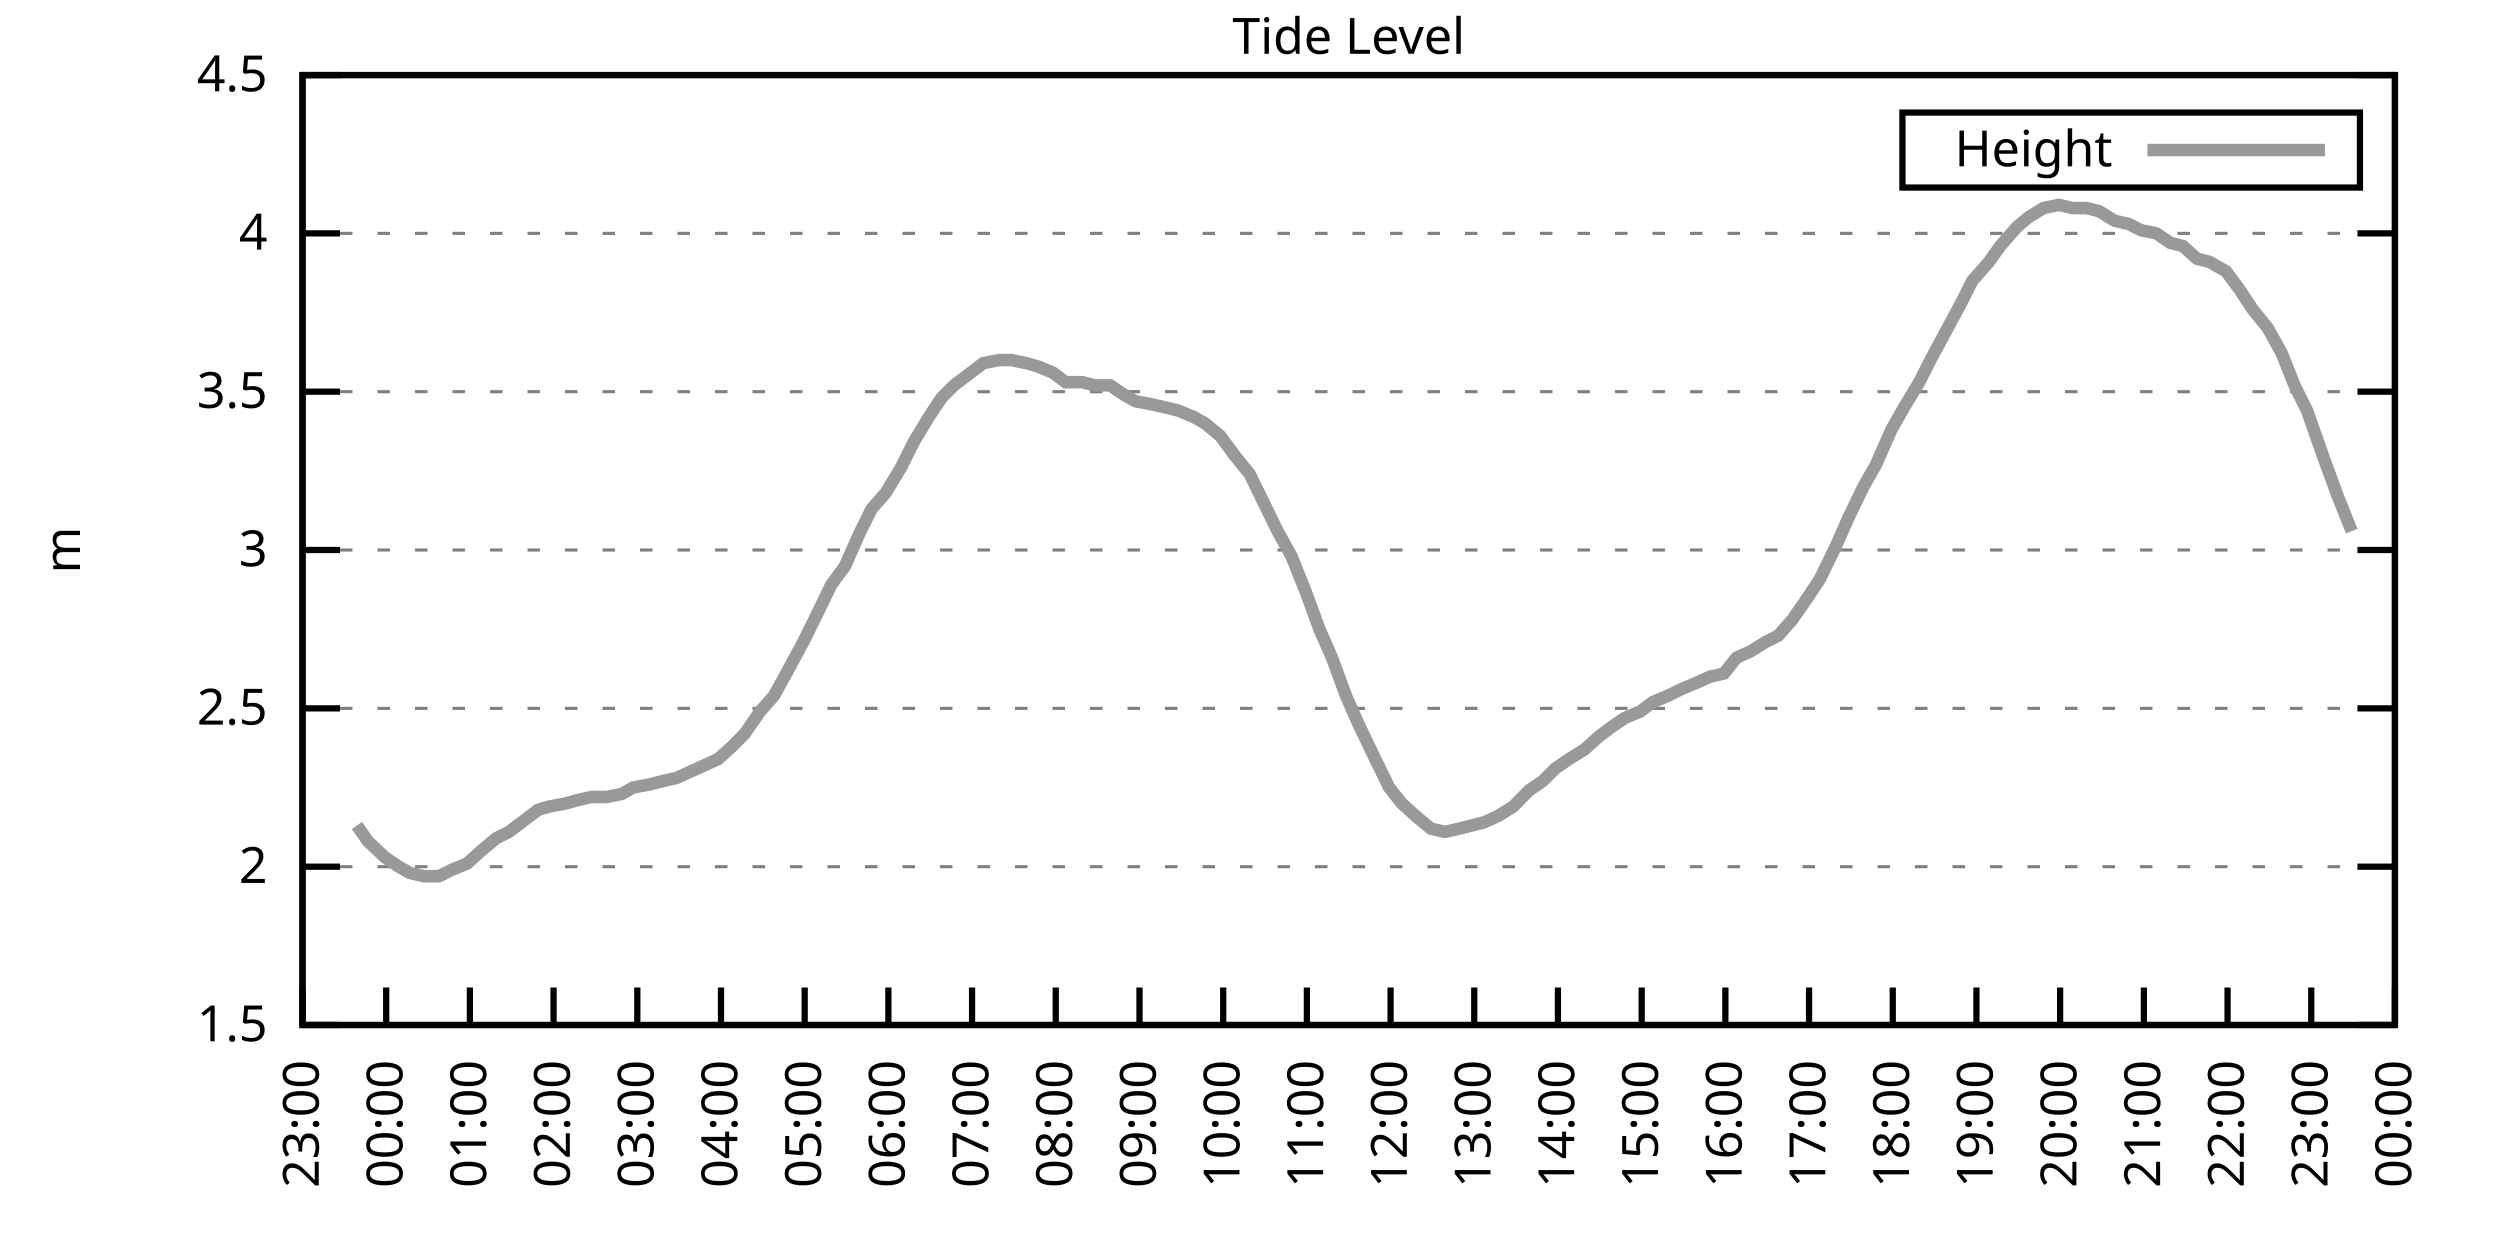
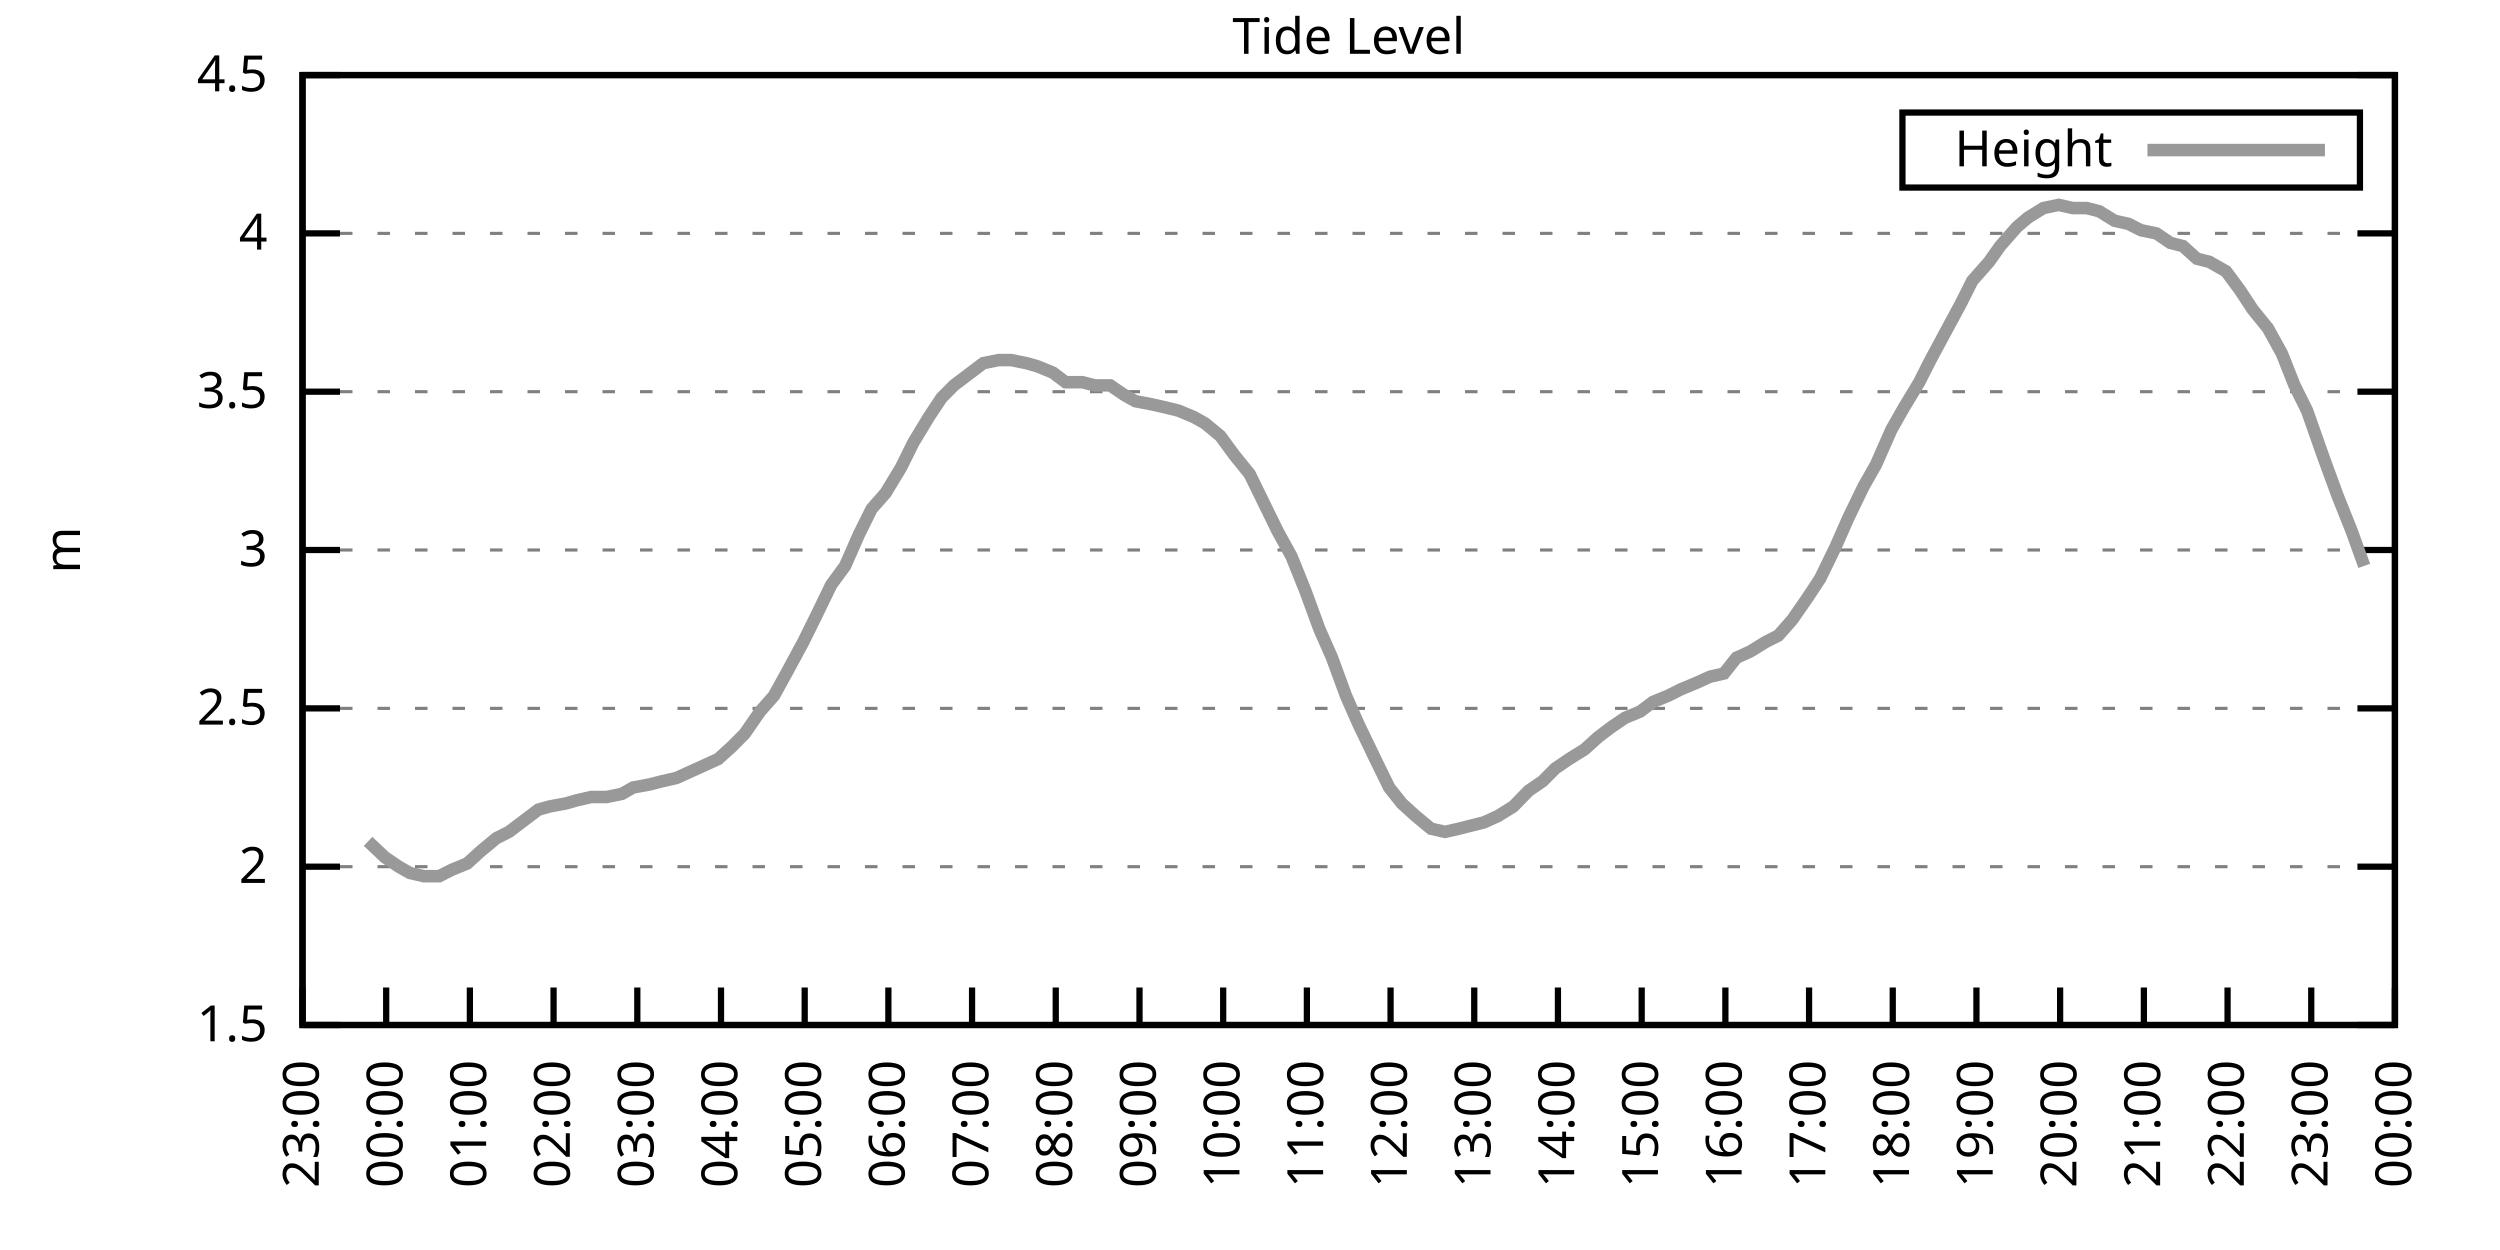
<svg xmlns="http://www.w3.org/2000/svg" xmlns:xlink="http://www.w3.org/1999/xlink" width="400" height="200" viewBox="0 0 400 200">
  <g id="gnuplot_canvas">
    <rect x="0" y="0" width="400" height="200" fill="none" />
    <defs>
      <circle id="gpDot" r="0.5" stroke-width="0.5" stroke="currentColor" />
      <path id="gpPt0" stroke-width="0.333" stroke="currentColor" d="M-1,0 h2 M0,-1 v2" />
      <path id="gpPt1" stroke-width="0.333" stroke="currentColor" d="M-1,-1 L1,1 M1,-1 L-1,1" />
      <path id="gpPt2" stroke-width="0.333" stroke="currentColor" d="M-1,0 L1,0 M0,-1 L0,1 M-1,-1 L1,1 M-1,1 L1,-1" />
      <rect id="gpPt3" stroke-width="0.333" stroke="currentColor" x="-1" y="-1" width="2" height="2" />
      <rect id="gpPt4" stroke-width="0.333" stroke="currentColor" fill="currentColor" x="-1" y="-1" width="2" height="2" />
      <circle id="gpPt5" stroke-width="0.333" stroke="currentColor" cx="0" cy="0" r="1" />
      <use xlink:href="#gpPt5" id="gpPt6" fill="currentColor" stroke="none" />
      <path id="gpPt7" stroke-width="0.333" stroke="currentColor" d="M0,-1.33 L-1.33,0.67 L1.33,0.67 z" />
      <use xlink:href="#gpPt7" id="gpPt8" fill="currentColor" stroke="none" />
      <use xlink:href="#gpPt7" id="gpPt9" stroke="currentColor" transform="rotate(180)" />
      <use xlink:href="#gpPt9" id="gpPt10" fill="currentColor" stroke="none" />
      <use xlink:href="#gpPt3" id="gpPt11" stroke="currentColor" transform="rotate(45)" />
      <use xlink:href="#gpPt11" id="gpPt12" fill="currentColor" stroke="none" />
      <path id="gpPt13" stroke-width="0.333" stroke="currentColor" d="M0,1.330 L1.265,0.411 L0.782,-1.067 L-0.782,-1.076 L-1.265,0.411 z" />
      <use xlink:href="#gpPt13" id="gpPt14" fill="currentColor" stroke="none" />
      <filter id="textbox" filterUnits="objectBoundingBox" x="0" y="0" height="1" width="1">
        <feFlood flood-color="white" flood-opacity="1" result="bgnd" />
        <feComposite in="SourceGraphic" in2="bgnd" operator="atop" />
      </filter>
      <filter id="greybox" filterUnits="objectBoundingBox" x="0" y="0" height="1" width="1">
        <feFlood flood-color="lightgrey" flood-opacity="1" result="grey" />
        <feComposite in="SourceGraphic" in2="grey" operator="atop" />
      </filter>
    </defs>
    <g fill="none" color="white" stroke="currentColor" stroke-width="1.00" stroke-linecap="butt" stroke-linejoin="miter">
</g>
    <g fill="none" color="black" stroke="currentColor" stroke-width="1.00" stroke-linecap="butt" stroke-linejoin="miter">
      <g stroke="none" shape-rendering="crispEdges">
        <polygon fill="rgb(255, 255, 255)" points="48.40,164.00 383.18,164.00 383.18,12.02 48.40,12.02 " />
      </g>
    </g>
    <g fill="none" color="black" stroke="currentColor" stroke-width="1.00" stroke-linecap="butt" stroke-linejoin="miter">
</g>
    <g fill="none" color="black" stroke="black" stroke-width="0.50" stroke-linecap="butt" stroke-linejoin="miter">
</g>
    <g fill="none" color="gray" stroke="currentColor" stroke-width="0.50" stroke-linecap="butt" stroke-linejoin="miter">
      <path stroke="gray" stroke-dasharray="2,4" class="gridline" d="M48.40,164.00 L383.19,164.00  " />
    </g>
    <g fill="none" color="gray" stroke="gray" stroke-width="1.00" stroke-linecap="butt" stroke-linejoin="miter">
</g>
    <g fill="none" color="black" stroke="currentColor" stroke-width="1.00" stroke-linecap="butt" stroke-linejoin="miter">
      <path stroke="black" d="M48.40,164.00 L54.40,164.00 M383.19,164.00 L377.19,164.00  " />
      <g transform="translate(42.80,166.60)" stroke="none" fill="black" font-family="Sans" font-size="8.00" text-anchor="end">
        <text>
          <tspan font-family="Sans"> 1.5</tspan>
        </text>
      </g>
    </g>
    <g fill="none" color="black" stroke="currentColor" stroke-width="1.00" stroke-linecap="butt" stroke-linejoin="miter">
</g>
    <g fill="none" color="black" stroke="black" stroke-width="0.50" stroke-linecap="butt" stroke-linejoin="miter">
</g>
    <g fill="none" color="gray" stroke="currentColor" stroke-width="0.50" stroke-linecap="butt" stroke-linejoin="miter">
      <path stroke="gray" stroke-dasharray="2,4" class="gridline" d="M48.40,138.67 L383.19,138.67  " />
    </g>
    <g fill="none" color="gray" stroke="gray" stroke-width="1.00" stroke-linecap="butt" stroke-linejoin="miter">
</g>
    <g fill="none" color="black" stroke="currentColor" stroke-width="1.00" stroke-linecap="butt" stroke-linejoin="miter">
      <path stroke="black" d="M48.40,138.67 L54.40,138.67 M383.19,138.67 L377.19,138.67  " />
      <g transform="translate(42.80,141.27)" stroke="none" fill="black" font-family="Sans" font-size="8.00" text-anchor="end">
        <text>
          <tspan font-family="Sans"> 2</tspan>
        </text>
      </g>
    </g>
    <g fill="none" color="black" stroke="currentColor" stroke-width="1.00" stroke-linecap="butt" stroke-linejoin="miter">
</g>
    <g fill="none" color="black" stroke="black" stroke-width="0.50" stroke-linecap="butt" stroke-linejoin="miter">
</g>
    <g fill="none" color="gray" stroke="currentColor" stroke-width="0.50" stroke-linecap="butt" stroke-linejoin="miter">
      <path stroke="gray" stroke-dasharray="2,4" class="gridline" d="M48.40,113.34 L383.19,113.34  " />
    </g>
    <g fill="none" color="gray" stroke="gray" stroke-width="1.00" stroke-linecap="butt" stroke-linejoin="miter">
</g>
    <g fill="none" color="black" stroke="currentColor" stroke-width="1.00" stroke-linecap="butt" stroke-linejoin="miter">
      <path stroke="black" d="M48.40,113.34 L54.40,113.34 M383.19,113.34 L377.19,113.34  " />
      <g transform="translate(42.80,115.94)" stroke="none" fill="black" font-family="Sans" font-size="8.00" text-anchor="end">
        <text>
          <tspan font-family="Sans"> 2.5</tspan>
        </text>
      </g>
    </g>
    <g fill="none" color="black" stroke="currentColor" stroke-width="1.00" stroke-linecap="butt" stroke-linejoin="miter">
</g>
    <g fill="none" color="black" stroke="black" stroke-width="0.50" stroke-linecap="butt" stroke-linejoin="miter">
</g>
    <g fill="none" color="gray" stroke="currentColor" stroke-width="0.50" stroke-linecap="butt" stroke-linejoin="miter">
      <path stroke="gray" stroke-dasharray="2,4" class="gridline" d="M48.40,88.00 L383.19,88.00  " />
    </g>
    <g fill="none" color="gray" stroke="gray" stroke-width="1.00" stroke-linecap="butt" stroke-linejoin="miter">
</g>
    <g fill="none" color="black" stroke="currentColor" stroke-width="1.00" stroke-linecap="butt" stroke-linejoin="miter">
      <path stroke="black" d="M48.40,88.00 L54.40,88.00 M383.19,88.00 L377.19,88.00  " />
      <g transform="translate(42.80,90.60)" stroke="none" fill="black" font-family="Sans" font-size="8.00" text-anchor="end">
        <text>
          <tspan font-family="Sans"> 3</tspan>
        </text>
      </g>
    </g>
    <g fill="none" color="black" stroke="currentColor" stroke-width="1.00" stroke-linecap="butt" stroke-linejoin="miter">
</g>
    <g fill="none" color="black" stroke="black" stroke-width="0.50" stroke-linecap="butt" stroke-linejoin="miter">
</g>
    <g fill="none" color="gray" stroke="currentColor" stroke-width="0.50" stroke-linecap="butt" stroke-linejoin="miter">
      <path stroke="gray" stroke-dasharray="2,4" class="gridline" d="M48.40,62.67 L383.19,62.67  " />
    </g>
    <g fill="none" color="gray" stroke="gray" stroke-width="1.00" stroke-linecap="butt" stroke-linejoin="miter">
</g>
    <g fill="none" color="black" stroke="currentColor" stroke-width="1.00" stroke-linecap="butt" stroke-linejoin="miter">
      <path stroke="black" d="M48.40,62.67 L54.40,62.67 M383.19,62.67 L377.19,62.67  " />
      <g transform="translate(42.80,65.27)" stroke="none" fill="black" font-family="Sans" font-size="8.00" text-anchor="end">
        <text>
          <tspan font-family="Sans"> 3.5</tspan>
        </text>
      </g>
    </g>
    <g fill="none" color="black" stroke="currentColor" stroke-width="1.00" stroke-linecap="butt" stroke-linejoin="miter">
</g>
    <g fill="none" color="black" stroke="black" stroke-width="0.50" stroke-linecap="butt" stroke-linejoin="miter">
</g>
    <g fill="none" color="gray" stroke="currentColor" stroke-width="0.50" stroke-linecap="butt" stroke-linejoin="miter">
      <path stroke="gray" stroke-dasharray="2,4" class="gridline" d="M48.40,37.34 L383.19,37.34  " />
    </g>
    <g fill="none" color="gray" stroke="gray" stroke-width="1.00" stroke-linecap="butt" stroke-linejoin="miter">
</g>
    <g fill="none" color="black" stroke="currentColor" stroke-width="1.00" stroke-linecap="butt" stroke-linejoin="miter">
      <path stroke="black" d="M48.40,37.34 L54.40,37.34 M383.19,37.34 L377.19,37.34  " />
      <g transform="translate(42.80,39.94)" stroke="none" fill="black" font-family="Sans" font-size="8.00" text-anchor="end">
        <text>
          <tspan font-family="Sans"> 4</tspan>
        </text>
      </g>
    </g>
    <g fill="none" color="black" stroke="currentColor" stroke-width="1.00" stroke-linecap="butt" stroke-linejoin="miter">
</g>
    <g fill="none" color="black" stroke="black" stroke-width="0.50" stroke-linecap="butt" stroke-linejoin="miter">
</g>
    <g fill="none" color="gray" stroke="currentColor" stroke-width="0.50" stroke-linecap="butt" stroke-linejoin="miter">
      <path stroke="gray" stroke-dasharray="2,4" class="gridline" d="M48.40,12.01 L383.19,12.01  " />
    </g>
    <g fill="none" color="gray" stroke="gray" stroke-width="1.00" stroke-linecap="butt" stroke-linejoin="miter">
</g>
    <g fill="none" color="black" stroke="currentColor" stroke-width="1.00" stroke-linecap="butt" stroke-linejoin="miter">
      <path stroke="black" d="M48.40,12.01 L54.40,12.01 M383.19,12.01 L377.19,12.01  " />
      <g transform="translate(42.80,14.61)" stroke="none" fill="black" font-family="Sans" font-size="8.00" text-anchor="end">
        <text>
          <tspan font-family="Sans"> 4.5</tspan>
        </text>
      </g>
    </g>
    <g fill="none" color="black" stroke="currentColor" stroke-width="1.00" stroke-linecap="butt" stroke-linejoin="miter">
      <path stroke="black" d="M48.40,164.00 L48.40,158.00  " />
      <g transform="translate(51.00,169.60) rotate(270.00)" stroke="none" fill="black" font-family="Sans" font-size="8.00" text-anchor="end">
        <text>
          <tspan font-family="Sans">23:00</tspan>
        </text>
      </g>
    </g>
    <g fill="none" color="black" stroke="currentColor" stroke-width="1.00" stroke-linecap="butt" stroke-linejoin="miter">
      <path stroke="black" d="M61.79,164.00 L61.79,158.00  " />
      <g transform="translate(64.39,169.60) rotate(270.00)" stroke="none" fill="black" font-family="Sans" font-size="8.00" text-anchor="end">
        <text>
          <tspan font-family="Sans">00:00</tspan>
        </text>
      </g>
    </g>
    <g fill="none" color="black" stroke="currentColor" stroke-width="1.00" stroke-linecap="butt" stroke-linejoin="miter">
      <path stroke="black" d="M75.18,164.00 L75.18,158.00  " />
      <g transform="translate(77.78,169.60) rotate(270.00)" stroke="none" fill="black" font-family="Sans" font-size="8.00" text-anchor="end">
        <text>
          <tspan font-family="Sans">01:00</tspan>
        </text>
      </g>
    </g>
    <g fill="none" color="black" stroke="currentColor" stroke-width="1.00" stroke-linecap="butt" stroke-linejoin="miter">
      <path stroke="black" d="M88.57,164.00 L88.57,158.00  " />
      <g transform="translate(91.17,169.60) rotate(270.00)" stroke="none" fill="black" font-family="Sans" font-size="8.00" text-anchor="end">
        <text>
          <tspan font-family="Sans">02:00</tspan>
        </text>
      </g>
    </g>
    <g fill="none" color="black" stroke="currentColor" stroke-width="1.00" stroke-linecap="butt" stroke-linejoin="miter">
      <path stroke="black" d="M101.97,164.00 L101.97,158.00  " />
      <g transform="translate(104.57,169.60) rotate(270.00)" stroke="none" fill="black" font-family="Sans" font-size="8.00" text-anchor="end">
        <text>
          <tspan font-family="Sans">03:00</tspan>
        </text>
      </g>
    </g>
    <g fill="none" color="black" stroke="currentColor" stroke-width="1.00" stroke-linecap="butt" stroke-linejoin="miter">
      <path stroke="black" d="M115.36,164.00 L115.36,158.00  " />
      <g transform="translate(117.96,169.60) rotate(270.00)" stroke="none" fill="black" font-family="Sans" font-size="8.00" text-anchor="end">
        <text>
          <tspan font-family="Sans">04:00</tspan>
        </text>
      </g>
    </g>
    <g fill="none" color="black" stroke="currentColor" stroke-width="1.00" stroke-linecap="butt" stroke-linejoin="miter">
      <path stroke="black" d="M128.75,164.00 L128.75,158.00  " />
      <g transform="translate(131.35,169.60) rotate(270.00)" stroke="none" fill="black" font-family="Sans" font-size="8.00" text-anchor="end">
        <text>
          <tspan font-family="Sans">05:00</tspan>
        </text>
      </g>
    </g>
    <g fill="none" color="black" stroke="currentColor" stroke-width="1.00" stroke-linecap="butt" stroke-linejoin="miter">
      <path stroke="black" d="M142.14,164.00 L142.14,158.00  " />
      <g transform="translate(144.74,169.60) rotate(270.00)" stroke="none" fill="black" font-family="Sans" font-size="8.00" text-anchor="end">
        <text>
          <tspan font-family="Sans">06:00</tspan>
        </text>
      </g>
    </g>
    <g fill="none" color="black" stroke="currentColor" stroke-width="1.00" stroke-linecap="butt" stroke-linejoin="miter">
      <path stroke="black" d="M155.53,164.00 L155.53,158.00  " />
      <g transform="translate(158.13,169.60) rotate(270.00)" stroke="none" fill="black" font-family="Sans" font-size="8.00" text-anchor="end">
        <text>
          <tspan font-family="Sans">07:00</tspan>
        </text>
      </g>
    </g>
    <g fill="none" color="black" stroke="currentColor" stroke-width="1.00" stroke-linecap="butt" stroke-linejoin="miter">
      <path stroke="black" d="M168.92,164.00 L168.92,158.00  " />
      <g transform="translate(171.52,169.60) rotate(270.00)" stroke="none" fill="black" font-family="Sans" font-size="8.00" text-anchor="end">
        <text>
          <tspan font-family="Sans">08:00</tspan>
        </text>
      </g>
    </g>
    <g fill="none" color="black" stroke="currentColor" stroke-width="1.00" stroke-linecap="butt" stroke-linejoin="miter">
      <path stroke="black" d="M182.32,164.00 L182.32,158.00  " />
      <g transform="translate(184.92,169.60) rotate(270.00)" stroke="none" fill="black" font-family="Sans" font-size="8.00" text-anchor="end">
        <text>
          <tspan font-family="Sans">09:00</tspan>
        </text>
      </g>
    </g>
    <g fill="none" color="black" stroke="currentColor" stroke-width="1.00" stroke-linecap="butt" stroke-linejoin="miter">
      <path stroke="black" d="M195.71,164.00 L195.71,158.00  " />
      <g transform="translate(198.31,169.60) rotate(270.00)" stroke="none" fill="black" font-family="Sans" font-size="8.00" text-anchor="end">
        <text>
          <tspan font-family="Sans">10:00</tspan>
        </text>
      </g>
    </g>
    <g fill="none" color="black" stroke="currentColor" stroke-width="1.00" stroke-linecap="butt" stroke-linejoin="miter">
      <path stroke="black" d="M209.10,164.00 L209.10,158.00  " />
      <g transform="translate(211.70,169.60) rotate(270.00)" stroke="none" fill="black" font-family="Sans" font-size="8.00" text-anchor="end">
        <text>
          <tspan font-family="Sans">11:00</tspan>
        </text>
      </g>
    </g>
    <g fill="none" color="black" stroke="currentColor" stroke-width="1.00" stroke-linecap="butt" stroke-linejoin="miter">
      <path stroke="black" d="M222.49,164.00 L222.49,158.00  " />
      <g transform="translate(225.09,169.60) rotate(270.00)" stroke="none" fill="black" font-family="Sans" font-size="8.00" text-anchor="end">
        <text>
          <tspan font-family="Sans">12:00</tspan>
        </text>
      </g>
    </g>
    <g fill="none" color="black" stroke="currentColor" stroke-width="1.00" stroke-linecap="butt" stroke-linejoin="miter">
      <path stroke="black" d="M235.88,164.00 L235.88,158.00  " />
      <g transform="translate(238.48,169.60) rotate(270.00)" stroke="none" fill="black" font-family="Sans" font-size="8.00" text-anchor="end">
        <text>
          <tspan font-family="Sans">13:00</tspan>
        </text>
      </g>
    </g>
    <g fill="none" color="black" stroke="currentColor" stroke-width="1.00" stroke-linecap="butt" stroke-linejoin="miter">
      <path stroke="black" d="M249.27,164.00 L249.27,158.00  " />
      <g transform="translate(251.87,169.60) rotate(270.00)" stroke="none" fill="black" font-family="Sans" font-size="8.00" text-anchor="end">
        <text>
          <tspan font-family="Sans">14:00</tspan>
        </text>
      </g>
    </g>
    <g fill="none" color="black" stroke="currentColor" stroke-width="1.00" stroke-linecap="butt" stroke-linejoin="miter">
      <path stroke="black" d="M262.67,164.00 L262.67,158.00  " />
      <g transform="translate(265.27,169.60) rotate(270.00)" stroke="none" fill="black" font-family="Sans" font-size="8.00" text-anchor="end">
        <text>
          <tspan font-family="Sans">15:00</tspan>
        </text>
      </g>
    </g>
    <g fill="none" color="black" stroke="currentColor" stroke-width="1.00" stroke-linecap="butt" stroke-linejoin="miter">
      <path stroke="black" d="M276.06,164.00 L276.06,158.00  " />
      <g transform="translate(278.66,169.60) rotate(270.00)" stroke="none" fill="black" font-family="Sans" font-size="8.00" text-anchor="end">
        <text>
          <tspan font-family="Sans">16:00</tspan>
        </text>
      </g>
    </g>
    <g fill="none" color="black" stroke="currentColor" stroke-width="1.00" stroke-linecap="butt" stroke-linejoin="miter">
      <path stroke="black" d="M289.45,164.00 L289.45,158.00  " />
      <g transform="translate(292.05,169.60) rotate(270.00)" stroke="none" fill="black" font-family="Sans" font-size="8.00" text-anchor="end">
        <text>
          <tspan font-family="Sans">17:00</tspan>
        </text>
      </g>
    </g>
    <g fill="none" color="black" stroke="currentColor" stroke-width="1.00" stroke-linecap="butt" stroke-linejoin="miter">
      <path stroke="black" d="M302.84,164.00 L302.84,158.00  " />
      <g transform="translate(305.44,169.60) rotate(270.00)" stroke="none" fill="black" font-family="Sans" font-size="8.00" text-anchor="end">
        <text>
          <tspan font-family="Sans">18:00</tspan>
        </text>
      </g>
    </g>
    <g fill="none" color="black" stroke="currentColor" stroke-width="1.00" stroke-linecap="butt" stroke-linejoin="miter">
      <path stroke="black" d="M316.23,164.00 L316.23,158.00  " />
      <g transform="translate(318.83,169.60) rotate(270.00)" stroke="none" fill="black" font-family="Sans" font-size="8.00" text-anchor="end">
        <text>
          <tspan font-family="Sans">19:00</tspan>
        </text>
      </g>
    </g>
    <g fill="none" color="black" stroke="currentColor" stroke-width="1.00" stroke-linecap="butt" stroke-linejoin="miter">
      <path stroke="black" d="M329.62,164.00 L329.62,158.00  " />
      <g transform="translate(332.22,169.60) rotate(270.00)" stroke="none" fill="black" font-family="Sans" font-size="8.00" text-anchor="end">
        <text>
          <tspan font-family="Sans">20:00</tspan>
        </text>
      </g>
    </g>
    <g fill="none" color="black" stroke="currentColor" stroke-width="1.00" stroke-linecap="butt" stroke-linejoin="miter">
      <path stroke="black" d="M343.02,164.00 L343.02,158.00  " />
      <g transform="translate(345.62,169.60) rotate(270.00)" stroke="none" fill="black" font-family="Sans" font-size="8.00" text-anchor="end">
        <text>
          <tspan font-family="Sans">21:00</tspan>
        </text>
      </g>
    </g>
    <g fill="none" color="black" stroke="currentColor" stroke-width="1.00" stroke-linecap="butt" stroke-linejoin="miter">
      <path stroke="black" d="M356.41,164.00 L356.41,158.00  " />
      <g transform="translate(359.01,169.60) rotate(270.00)" stroke="none" fill="black" font-family="Sans" font-size="8.00" text-anchor="end">
        <text>
          <tspan font-family="Sans">22:00</tspan>
        </text>
      </g>
    </g>
    <g fill="none" color="black" stroke="currentColor" stroke-width="1.00" stroke-linecap="butt" stroke-linejoin="miter">
      <path stroke="black" d="M369.80,164.00 L369.80,158.00  " />
      <g transform="translate(372.40,169.60) rotate(270.00)" stroke="none" fill="black" font-family="Sans" font-size="8.00" text-anchor="end">
        <text>
          <tspan font-family="Sans">23:00</tspan>
        </text>
      </g>
    </g>
    <g fill="none" color="black" stroke="currentColor" stroke-width="1.00" stroke-linecap="butt" stroke-linejoin="miter">
      <path stroke="black" d="M383.19,164.00 L383.19,158.00  " />
      <g transform="translate(385.79,169.60) rotate(270.00)" stroke="none" fill="black" font-family="Sans" font-size="8.00" text-anchor="end">
        <text>
          <tspan font-family="Sans">00:00</tspan>
        </text>
      </g>
    </g>
    <g fill="none" color="black" stroke="currentColor" stroke-width="1.00" stroke-linecap="butt" stroke-linejoin="miter">
</g>
    <g fill="none" color="black" stroke="currentColor" stroke-width="1.00" stroke-linecap="butt" stroke-linejoin="miter">
      <path stroke="black" d="M48.40,12.01 L48.40,164.00 L383.19,164.00 L383.19,12.01 L48.40,12.01 Z  " />
    </g>
    <g fill="none" color="black" stroke="currentColor" stroke-width="1.00" stroke-linecap="butt" stroke-linejoin="miter">
</g>
    <g fill="none" color="black" stroke="currentColor" stroke-width="1.00" stroke-linecap="butt" stroke-linejoin="miter">
      <path stroke="black" d="M304.39,30.01 L304.39,18.01 L377.59,18.01 L377.59,30.01 L304.39,30.01 Z  " />
    </g>
    <g id="Tide_level_plot_1">
      <g fill="none" color="white" stroke="black" stroke-width="2.00" stroke-linecap="butt" stroke-linejoin="miter">
</g>
      <g fill="none" color="black" stroke="currentColor" stroke-width="2.00" stroke-linecap="butt" stroke-linejoin="miter">
        <g transform="translate(337.99,26.61)" stroke="none" fill="black" font-family="Sans" font-size="8.00" text-anchor="end">
          <text>
            <tspan font-family="Sans">Height</tspan>
          </text>
        </g>
      </g>
      <g fill="none" color="black" stroke="currentColor" stroke-width="2.00" stroke-linecap="butt" stroke-linejoin="miter">
-         <path stroke="rgb(153, 153, 153)" d="M343.59,24.01 L371.99,24.01 M57.10,132.08 L58.89,134.62 L61.57,137.15 L63.80,138.67 L65.59,139.68 L67.82,140.19   L70.27,140.19 L72.28,139.17 L74.74,138.16 L76.97,136.14 L79.42,134.11 L81.43,133.10 L83.44,131.58 L86.12,129.55   L87.91,129.04 L90.58,128.54 L92.37,128.03 L94.60,127.52 L97.06,127.52 L99.51,127.02 L101.30,126.00 L103.98,125.50   L105.98,124.99 L108.22,124.48 L110.45,123.47 L112.68,122.46 L114.91,121.44 L117.14,119.42 L119.15,117.39 L121.61,113.84   L123.84,111.31 L126.07,107.26 L128.53,102.70 L130.54,98.64 L132.99,93.58 L135.22,90.54 L137.45,85.47 L139.46,81.42   L141.69,78.89 L144.15,74.83 L146.16,70.78 L148.61,66.73 L150.62,63.69 L152.63,61.66 L155.31,59.63 L157.32,58.11   L159.77,57.61 L161.78,57.61 L164.24,58.11 L166.02,58.62 L168.48,59.63 L170.49,61.15 L173.17,61.15 L175.17,61.66   L177.63,61.66 L179.86,63.18 L181.65,64.19 L184.32,64.70 L186.56,65.21 L188.57,65.71 L191.02,66.73 L192.81,67.74   L195.26,69.77 L197.49,72.81 L199.95,75.85 L202.18,80.41 L204.41,84.97 L206.64,89.02 L208.88,94.59 L211.11,100.67   L213.12,105.23 L215.35,111.31 L217.36,115.87 L220.04,121.44 L222.27,126.00 L224.28,128.54 L226.51,130.56 L228.96,132.59   L231.20,133.10 L233.43,132.59 L235.44,132.08 L237.44,131.58 L239.68,130.56 L242.13,129.04 L244.59,126.51 L246.82,124.99   L248.83,122.96 L251.06,121.44 L253.51,119.92 L255.75,117.90 L257.76,116.38 L259.99,114.86 L262.44,113.84 L264.45,112.32   L266.91,111.31 L268.92,110.30 L271.37,109.28 L273.60,108.27 L275.83,107.76 L277.84,105.23 L280.07,104.22 L282.53,102.70   L284.54,101.68 L286.77,99.15 L289.23,95.60 L291.23,92.56 L293.69,87.50 L295.70,82.94 L298.15,77.87 L300.16,74.33   L302.62,68.75 L304.63,65.21 L307.08,61.15 L308.87,57.61 L311.32,53.05 L313.78,48.49 L315.56,44.94 L318.24,41.90   L320.03,39.37 L322.70,36.33 L324.49,34.81 L326.95,33.29 L329.40,32.78 L331.63,33.29 L333.86,33.29 L335.87,33.80   L338.33,35.32 L340.56,35.82 L342.57,36.84 L345.02,37.34 L347.26,38.86 L349.26,39.37 L351.50,41.39 L353.51,41.90   L356.18,43.42 L358.42,46.46 L360.42,49.50 L362.88,52.54 L365.11,56.59 L367.12,61.66 L369.13,65.71 L371.81,73.31   L374.04,79.39 L376.27,84.97  " />
+         <path stroke="rgb(153, 153, 153)" d="M343.59,24.01 L371.99,24.01 M58.89,134.62 L61.57,137.15 L63.80,138.67 L65.59,139.68 L67.82,140.19 L70.27,140.19   L72.28,139.17 L74.74,138.16 L76.97,136.14 L79.42,134.11 L81.43,133.10 L83.44,131.58 L86.12,129.55 L87.91,129.04   L90.58,128.54 L92.37,128.03 L94.60,127.52 L97.06,127.52 L99.51,127.02 L101.30,126.00 L103.98,125.50 L105.98,124.99   L108.22,124.48 L110.45,123.47 L112.68,122.46 L114.91,121.44 L117.14,119.42 L119.15,117.39 L121.61,113.84 L123.84,111.31   L126.07,107.26 L128.53,102.70 L130.54,98.64 L132.99,93.58 L135.22,90.54 L137.45,85.47 L139.46,81.42 L141.69,78.89   L144.15,74.83 L146.16,70.78 L148.61,66.73 L150.62,63.69 L152.63,61.66 L155.31,59.63 L157.32,58.11 L159.77,57.61   L161.78,57.61 L164.24,58.11 L166.02,58.62 L168.48,59.63 L170.49,61.15 L173.17,61.15 L175.17,61.66 L177.63,61.66   L179.86,63.18 L181.65,64.19 L184.32,64.70 L186.56,65.21 L188.57,65.71 L191.02,66.73 L192.81,67.74 L195.26,69.77   L197.49,72.81 L199.95,75.85 L202.18,80.41 L204.41,84.97 L206.64,89.02 L208.88,94.59 L211.11,100.67 L213.12,105.23   L215.35,111.31 L217.36,115.87 L220.04,121.44 L222.27,126.00 L224.28,128.54 L226.51,130.56 L228.96,132.59 L231.20,133.10   L233.43,132.59 L235.44,132.08 L237.44,131.58 L239.68,130.56 L242.13,129.04 L244.59,126.51 L246.82,124.99 L248.83,122.96   L251.06,121.44 L253.51,119.92 L255.75,117.90 L257.76,116.38 L259.99,114.86 L262.44,113.84 L264.45,112.32 L266.91,111.31   L268.92,110.30 L271.37,109.28 L273.60,108.27 L275.83,107.76 L277.84,105.23 L280.07,104.22 L282.53,102.70 L284.54,101.68   L286.77,99.15 L289.23,95.60 L291.23,92.56 L293.69,87.50 L295.70,82.94 L298.15,77.87 L300.16,74.33 L302.62,68.75   L304.63,65.21 L307.08,61.15 L308.87,57.61 L311.32,53.05 L313.78,48.49 L315.56,44.94 L318.24,41.90 L320.03,39.37   L322.70,36.33 L324.49,34.81 L326.95,33.29 L329.40,32.78 L331.63,33.29 L333.86,33.29 L335.87,33.80 L338.33,35.32   L340.56,35.82 L342.57,36.84 L345.02,37.34 L347.26,38.86 L349.26,39.37 L351.50,41.39 L353.51,41.90 L356.18,43.42   L358.42,46.46 L360.42,49.50 L362.88,52.54 L365.11,56.59 L367.12,61.66 L369.13,65.71 L371.81,73.31 L374.04,79.39   L376.27,84.97 L378.28,90.54  " />
      </g>
    </g>
    <g fill="none" color="black" stroke="currentColor" stroke-width="2.00" stroke-linecap="butt" stroke-linejoin="miter">
</g>
    <g fill="none" color="black" stroke="black" stroke-width="1.00" stroke-linecap="butt" stroke-linejoin="miter">
</g>
    <g fill="none" color="black" stroke="currentColor" stroke-width="1.00" stroke-linecap="butt" stroke-linejoin="miter">
      <path stroke="black" d="M48.40,12.01 L48.40,164.00 L383.19,164.00 L383.19,12.01 L48.40,12.01 Z  " />
      <g transform="translate(12.80,88.01) rotate(270.00)" stroke="none" fill="black" font-family="Sans" font-size="8.00" text-anchor="middle">
        <text>
          <tspan font-family="Sans">m</tspan>
        </text>
      </g>
    </g>
    <g fill="none" color="black" stroke="currentColor" stroke-width="1.00" stroke-linecap="butt" stroke-linejoin="miter">
</g>
    <g fill="none" color="black" stroke="currentColor" stroke-width="1.00" stroke-linecap="butt" stroke-linejoin="miter">
      <g transform="translate(215.79,8.61)" stroke="none" fill="black" font-family="Sans" font-size="8.00" text-anchor="middle">
        <text>
          <tspan font-family="Sans">Tide Level</tspan>
        </text>
      </g>
    </g>
    <g fill="none" color="black" stroke="currentColor" stroke-width="1.00" stroke-linecap="butt" stroke-linejoin="miter">
</g>
  </g>
</svg>
